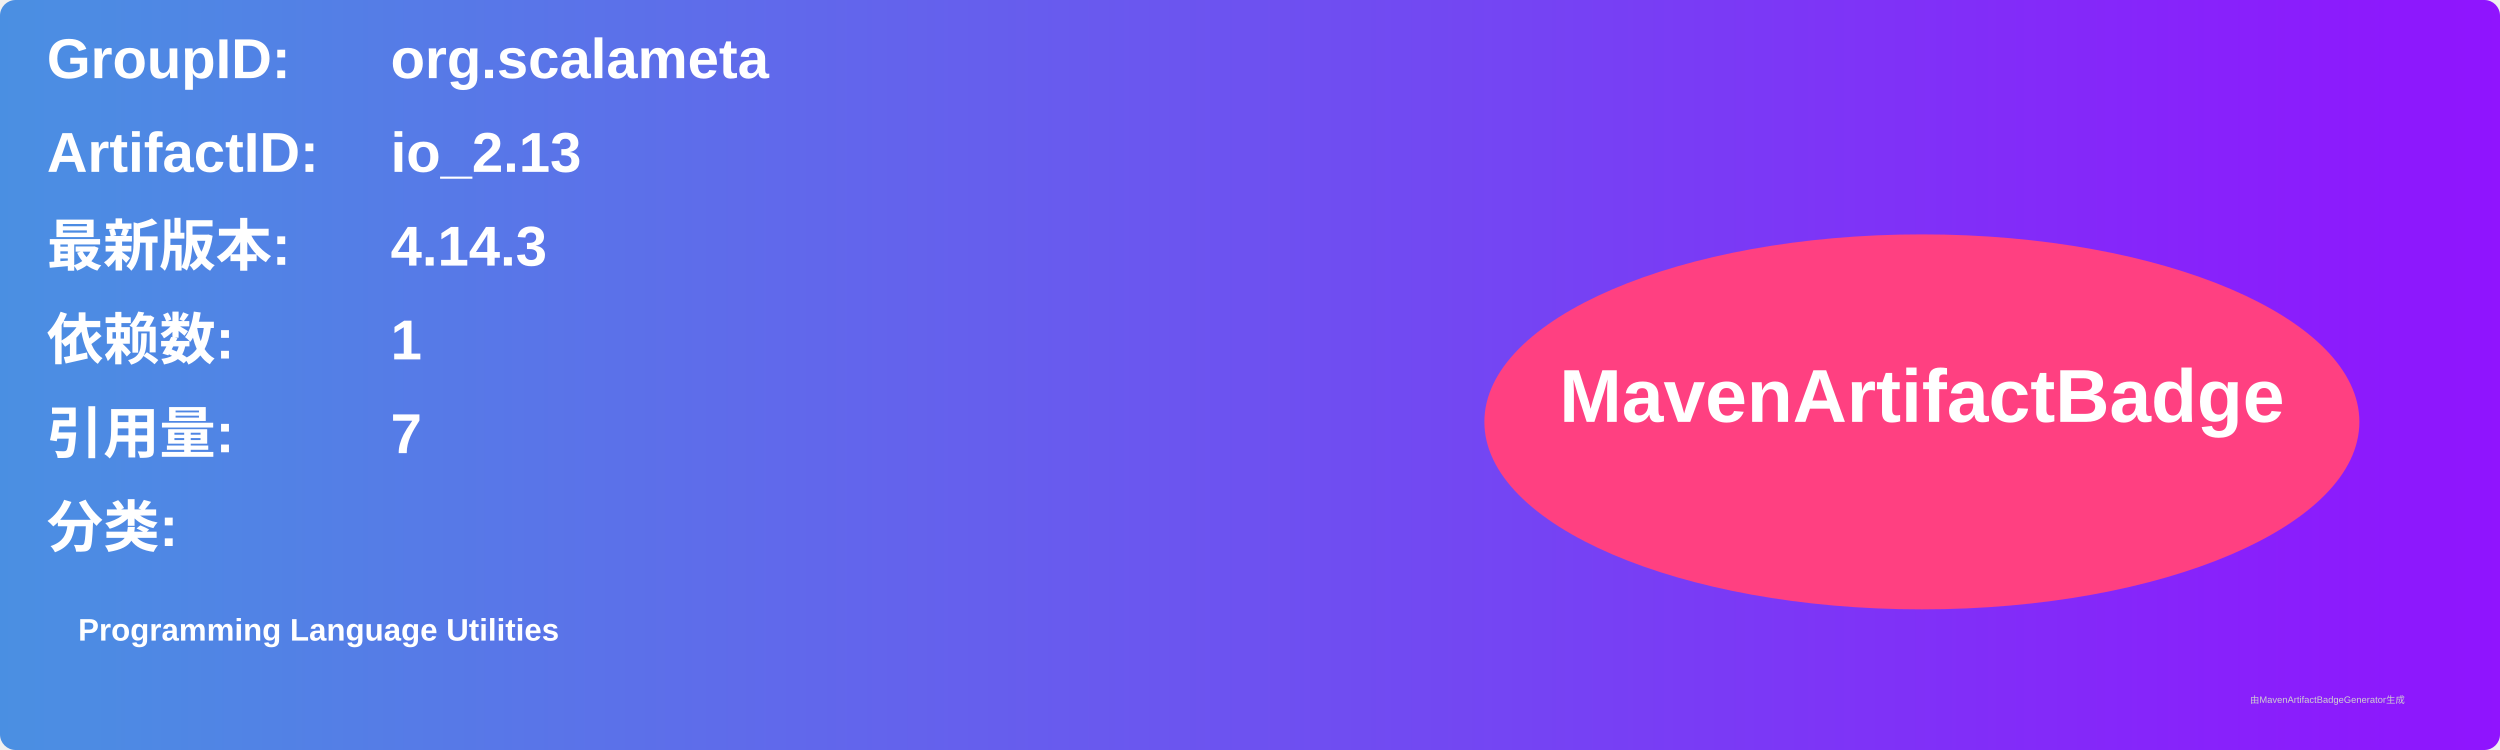
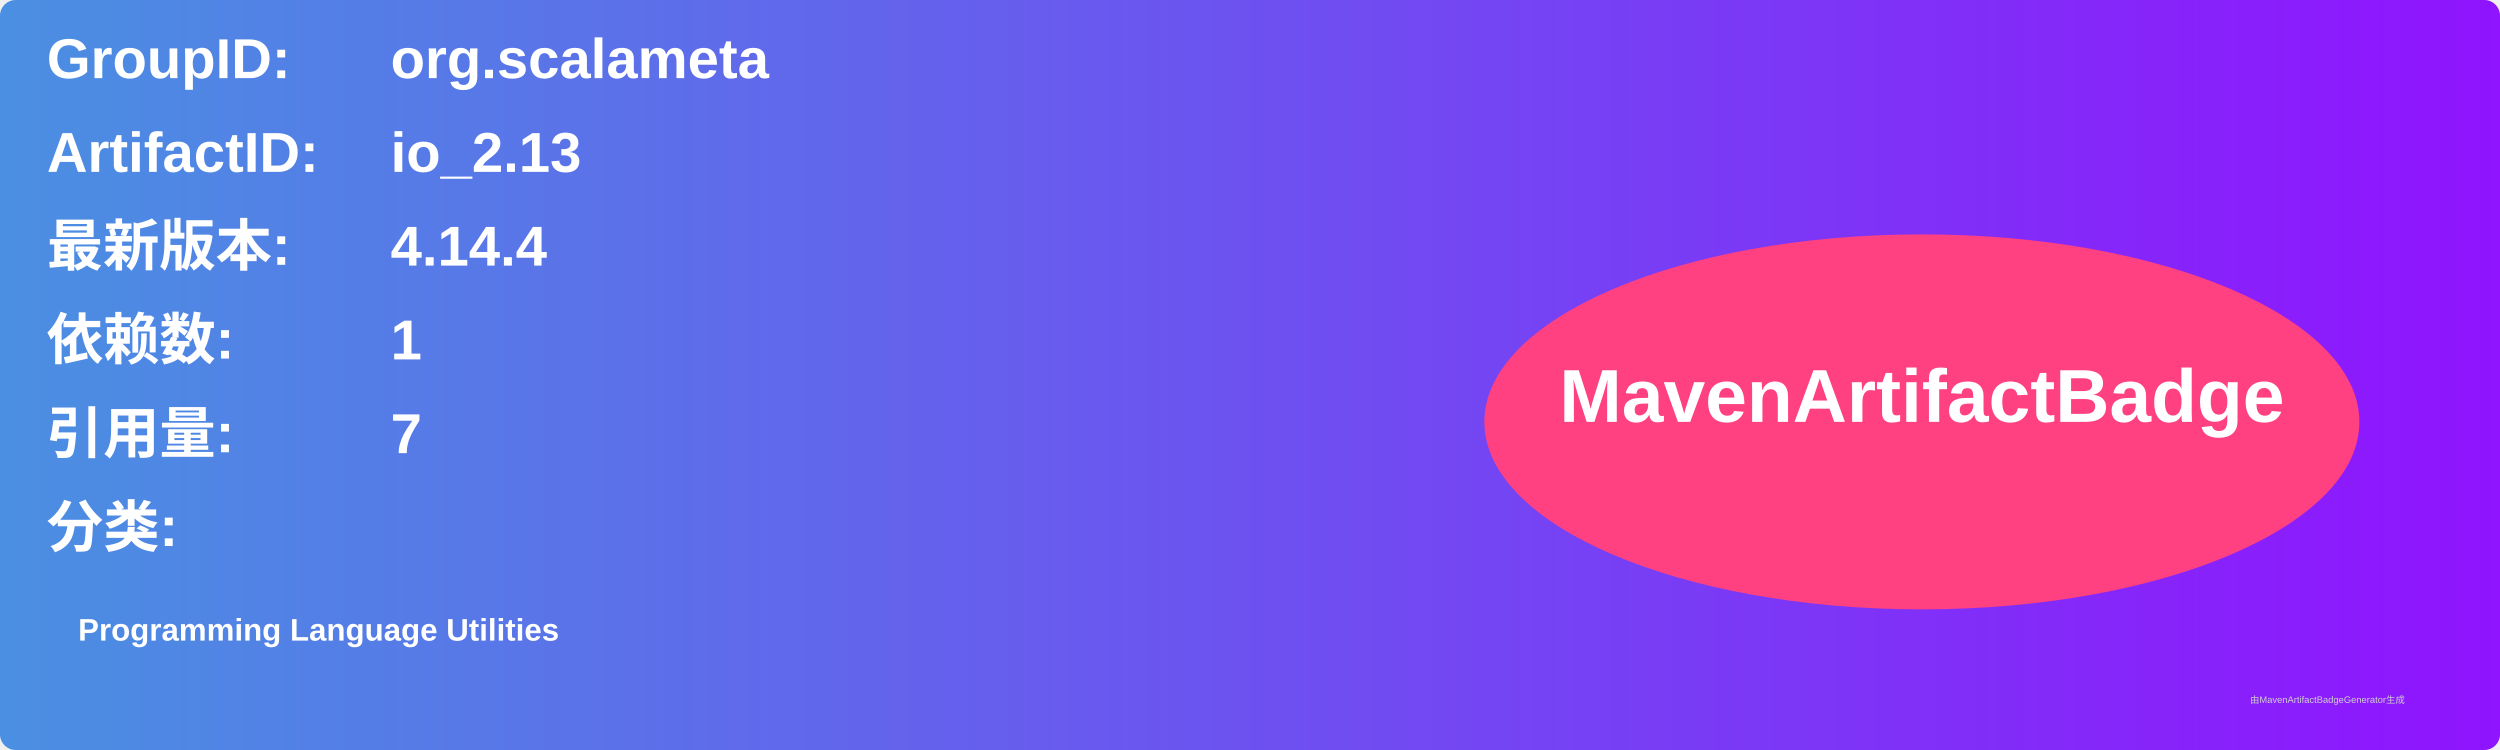
<svg xmlns="http://www.w3.org/2000/svg" width="800" height="240" viewBox="0 0 800 240">
  <linearGradient id="grad" x1="0%" y1="0%" x2="100%" y2="0%">
    <stop offset="0%" stop-color="#4a90e2" />
    <stop offset="100%" stop-color="#9013fe" />
  </linearGradient>
  <rect width="100%" height="100%" rx="5" ry="5" fill="url(#grad)" />
  <g transform="translate(15, 15)">
    <text x="0" y="10" font-family="Arial" font-size="18" fill="white" font-weight="bold" width="260">GroupID:</text>
    <text x="110" y="10" font-family="Arial" font-size="18" fill="white" font-weight="bold" width="460">org.scalameta</text>
    <text x="0" y="40" font-family="Arial" font-size="18" fill="white" font-weight="bold" width="260">ArtifactID:</text>
    <text x="110" y="40" font-family="Arial" font-size="18" fill="white" font-weight="bold" width="460">io_2.13</text>
    <text x="0" y="70" font-family="Arial" font-size="18" fill="white" font-weight="bold">最新版本:</text>
    <text x="110" y="70" font-family="Arial" font-size="18" fill="white" font-weight="bold">
-       <tspan font-weight="bold">4.14.3</tspan>
+       <tspan font-weight="bold">4.14.4</tspan>
    </text>
    <text x="0" y="100" font-family="Arial" font-size="18" fill="white" font-weight="bold">依赖数: </text>
    <text x="110" y="100" font-family="Arial" font-size="18" fill="white">
      <tspan font-weight="bold">1</tspan>
    </text>
    <text x="0" y="130" font-family="Arial" font-size="18" fill="white" font-weight="bold">引用量: </text>
    <text x="110" y="130" font-family="Arial" font-size="18" fill="white">
      <tspan font-weight="bold">7</tspan>
    </text>
    <text x="0" y="160" font-family="Arial" font-size="18" fill="white" font-weight="bold">分类:</text>
    <text x="10" y="190" font-family="Arial" font-size="10" fill="white">
      <tspan font-weight="bold">Programming Language Utilities</tspan>
    </text>
    <ellipse cx="600" cy="120" rx="140" ry="60" fill="#ff4081" />
    <text x="600" y="120" text-anchor="middle" font-family="Arial" font-size="24" fill="white" font-weight="bold">MavenArtifactBadge</text>
  </g>
  <text x="720" y="225" font-family="Arial" font-size="3" fill="#d0d0d0">由MavenArtifactBadgeGenerator生成</text>
</svg>
